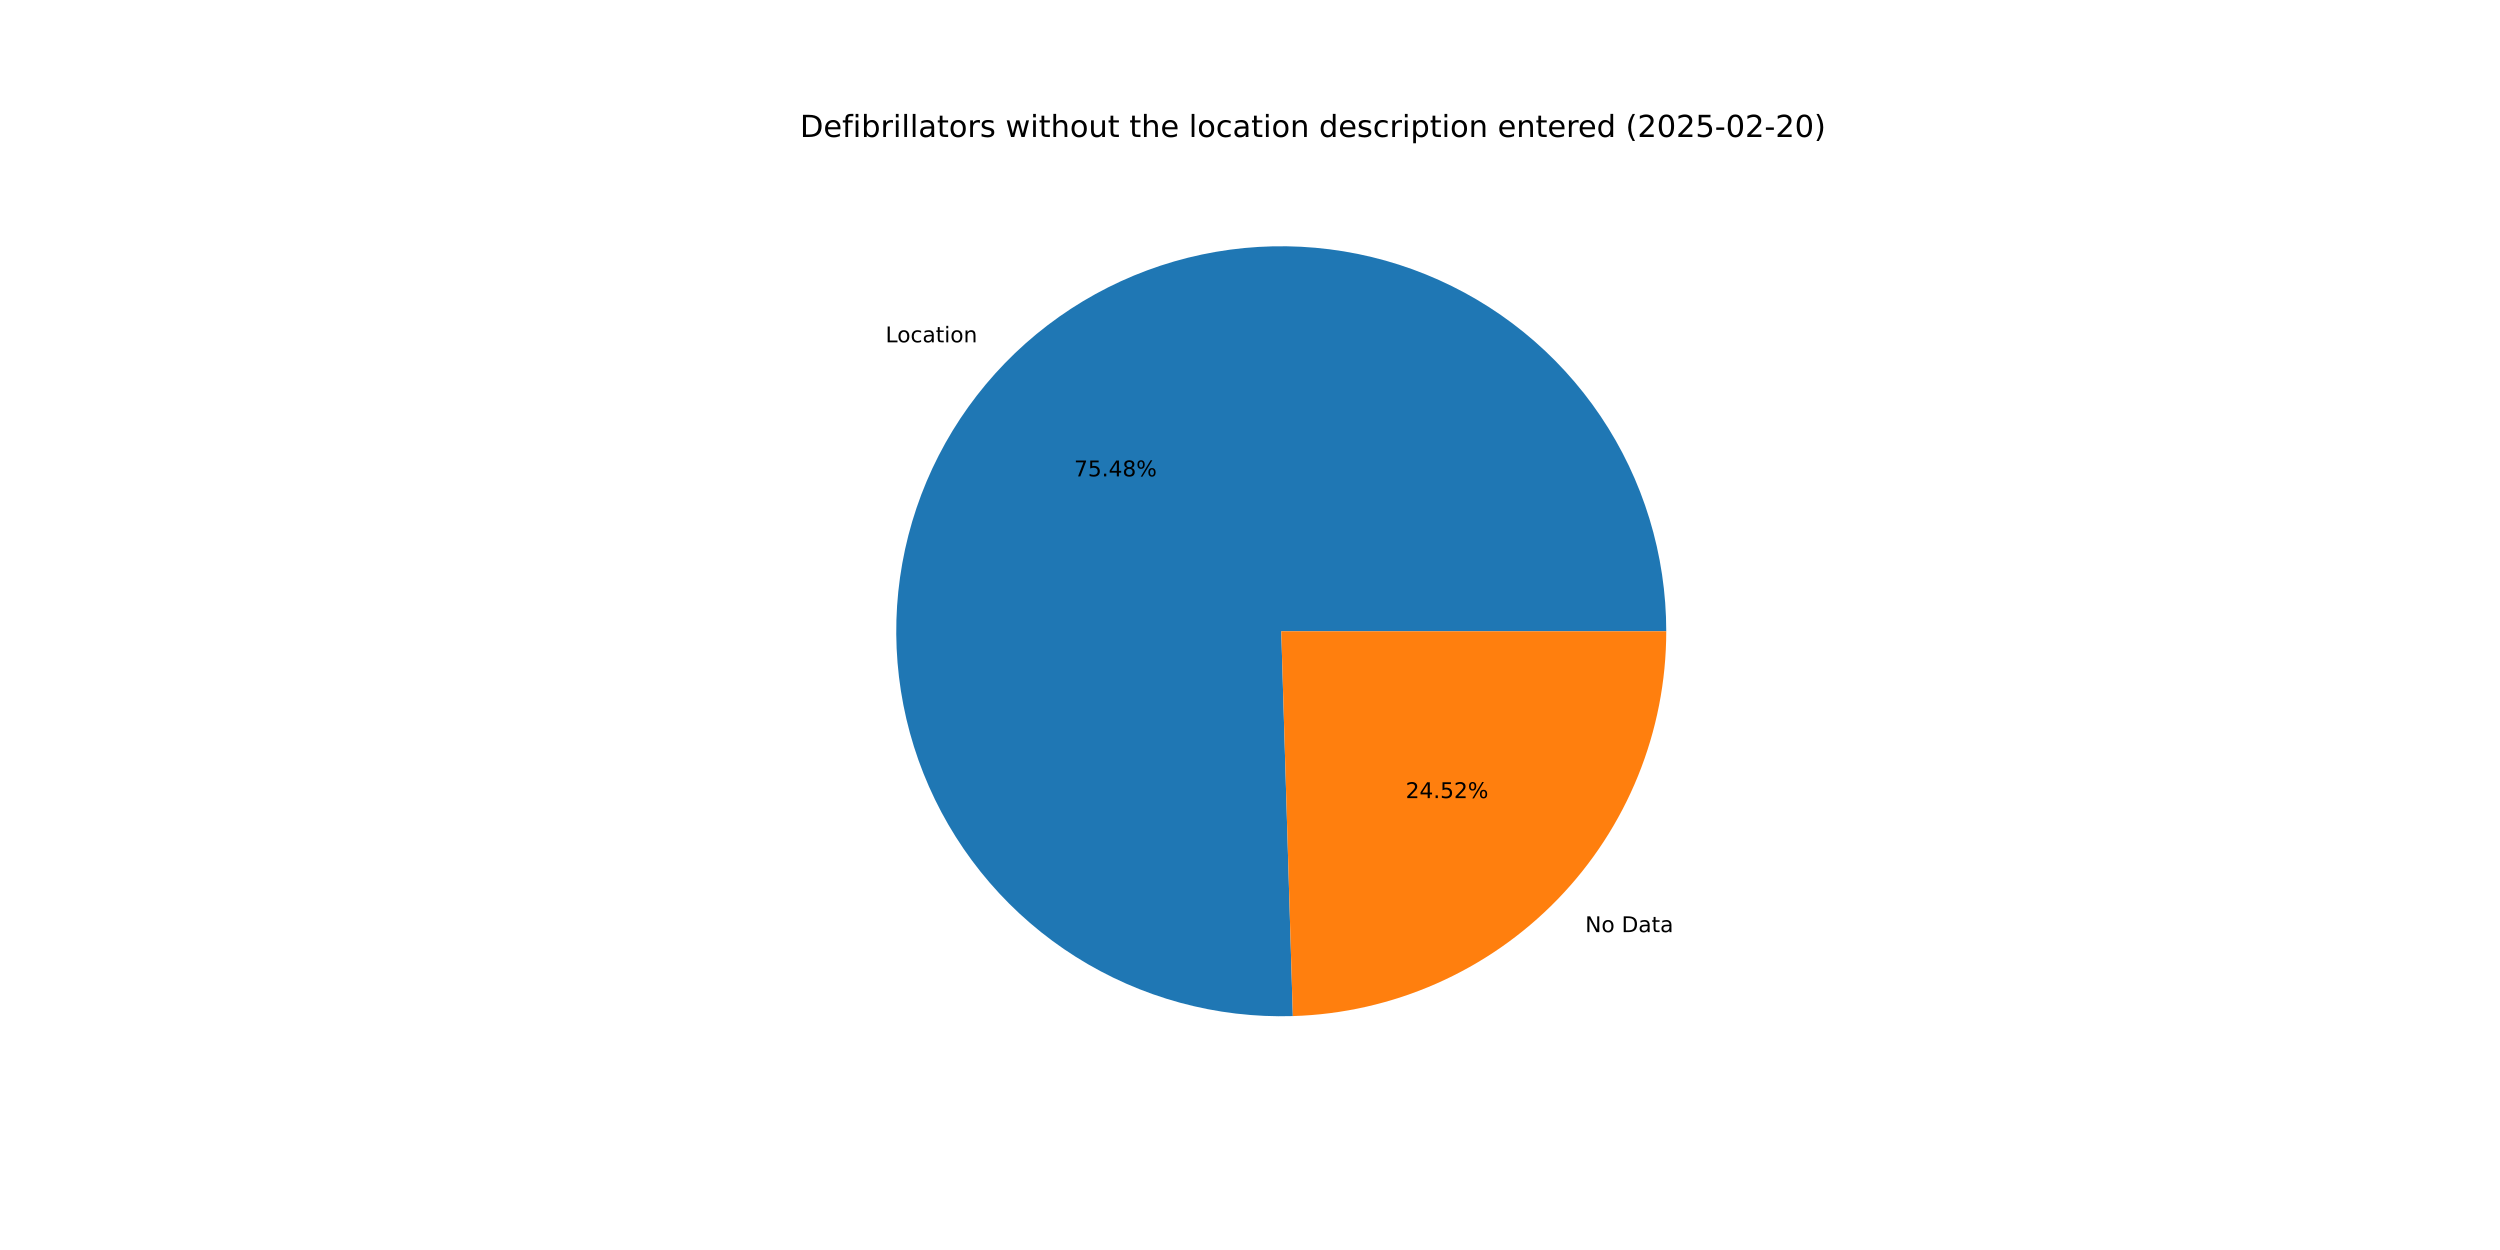
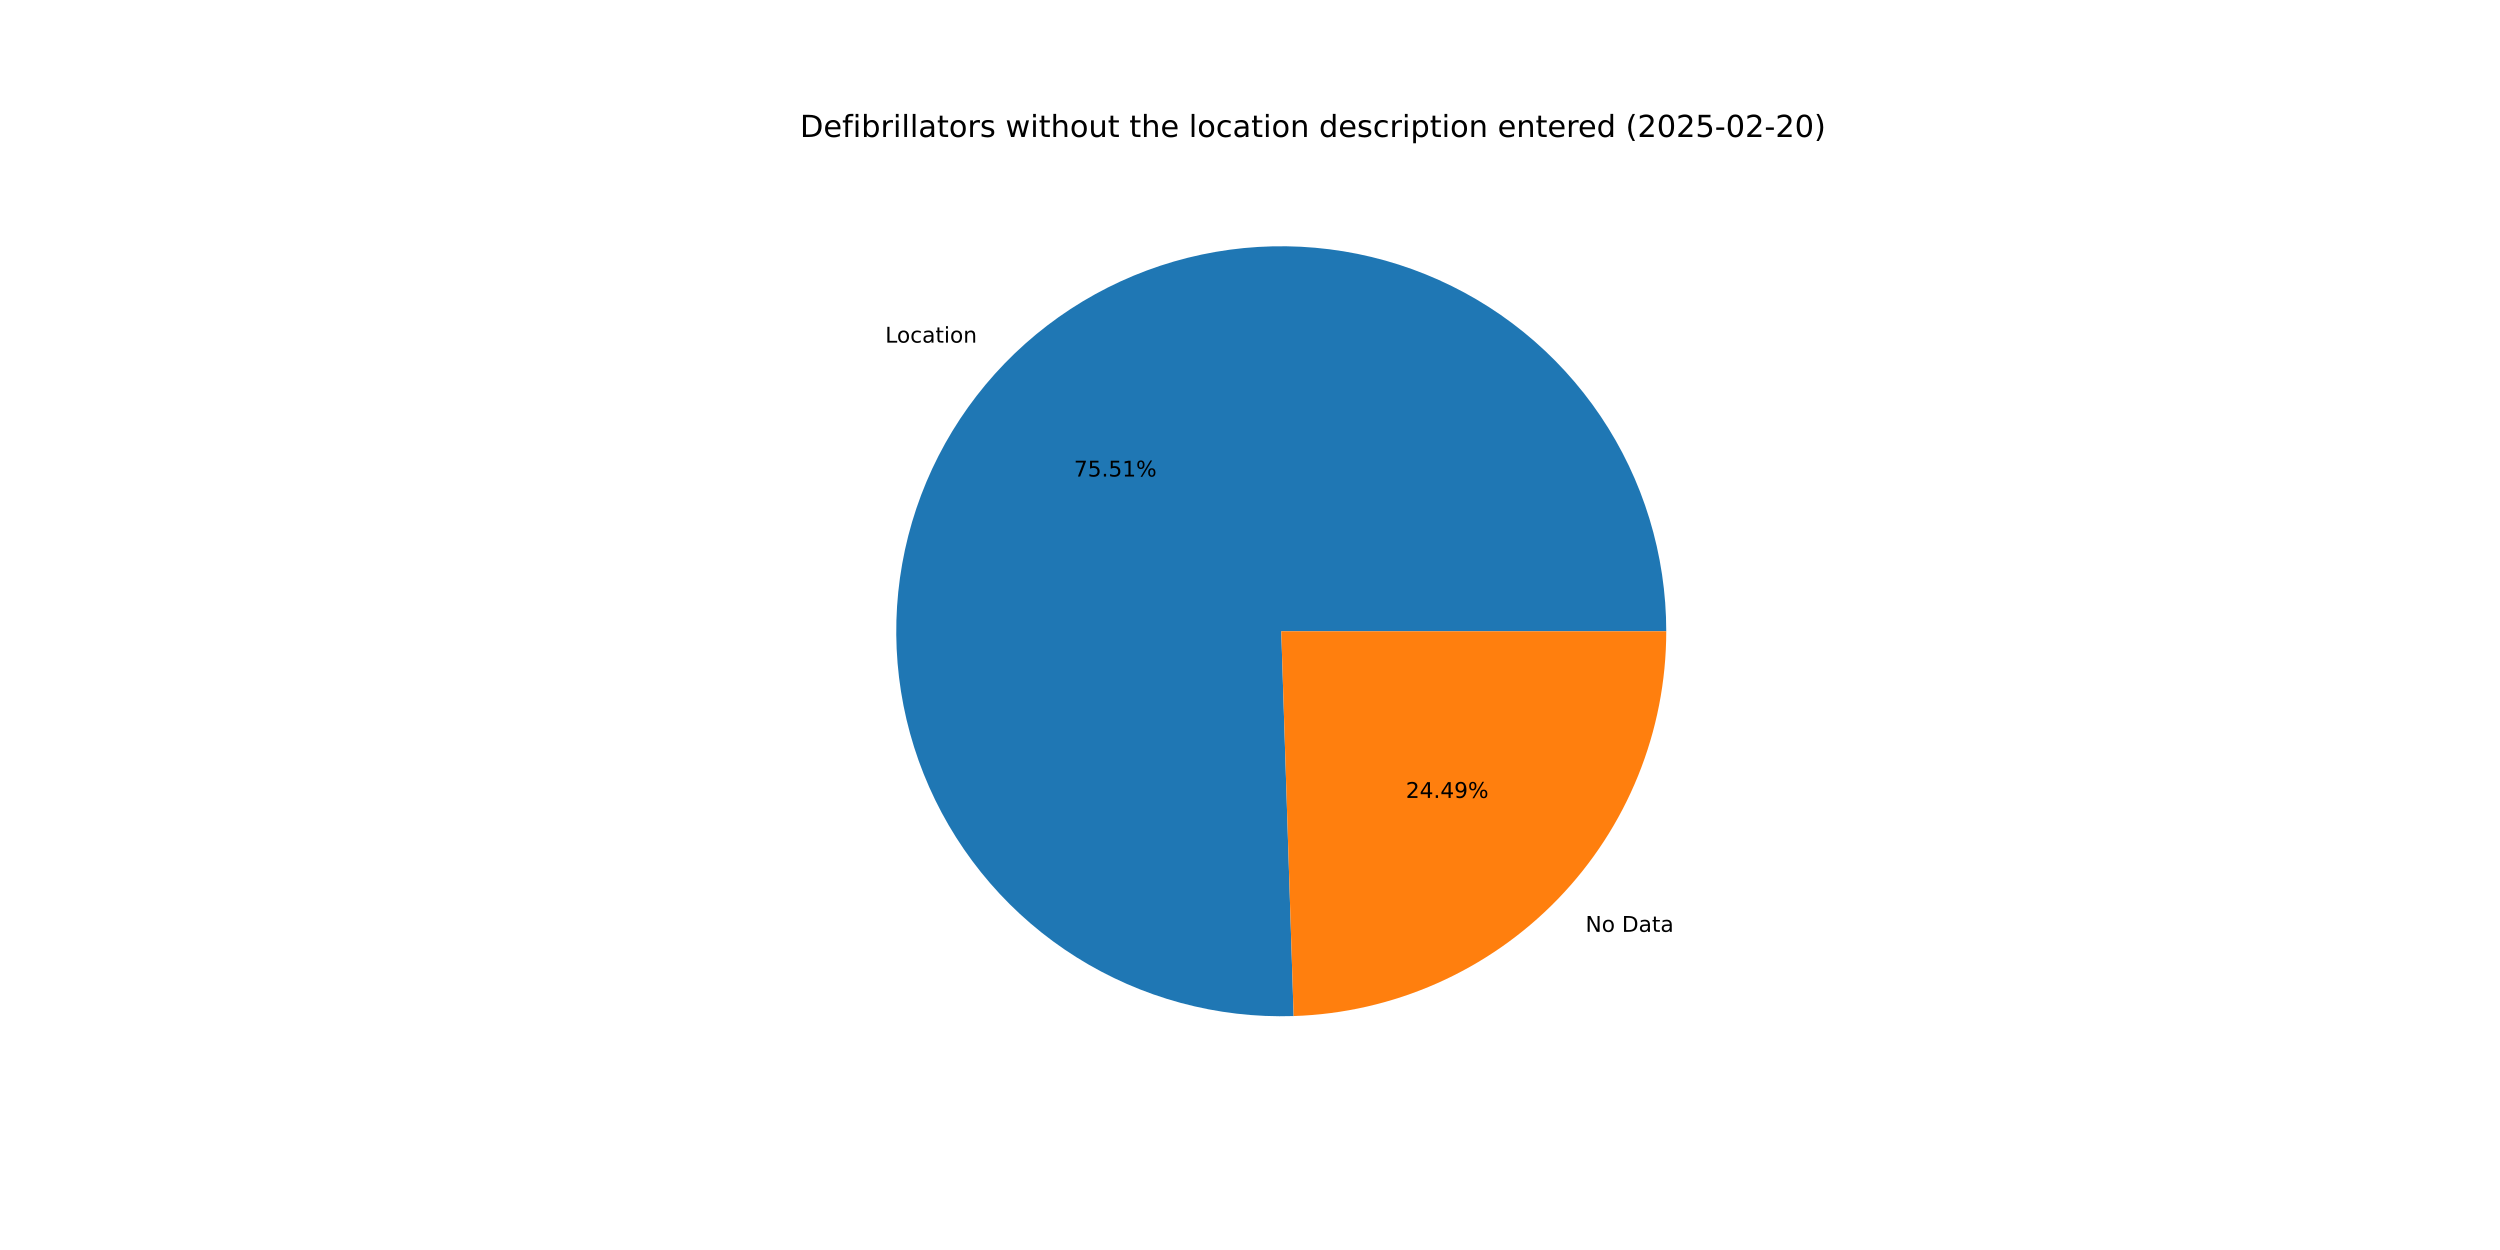
<svg xmlns="http://www.w3.org/2000/svg" xmlns:xlink="http://www.w3.org/1999/xlink" width="1152pt" height="576pt" viewBox="0 0 1152 576" version="1.1">
  <defs>
    <style type="text/css">*{stroke-linejoin: round; stroke-linecap: butt}</style>
  </defs>
  <g id="figure_1">
    <g id="patch_1">
      <path d="M 0 576  L 1152 576  L 1152 0  L 0 0  z " style="fill: #ffffff" />
    </g>
    <g id="axes_1">
      <g id="patch_2">
-         <path d="M 767.808 290.88  C 767.808 273.32 765.201 255.856 760.072 239.062  C 754.943 222.267 747.348 206.327 737.537 191.763  C 727.727 177.199 715.808 164.172 702.171 153.109  C 688.534 142.045 673.329 133.068 657.056 126.47  C 640.782 119.872 623.618 115.727 606.127 114.17  C 588.636 112.614 571.01 113.663 553.827 117.283  C 536.644 120.903 520.093 127.054 504.717 135.535  C 489.341 144.016 475.308 154.734 463.08 167.336  C 450.851 179.938 440.561 194.287 432.546 209.912  C 424.532 225.536 418.882 242.265 415.78 259.549  C 412.679 276.833 412.161 294.483 414.244 311.919  C 416.326 329.355 420.986 346.386 428.071 362.454  C 435.155 378.522 444.587 393.449 456.055 406.747  C 467.524 420.045 480.904 431.566 495.757 440.934  C 510.609 450.302 526.771 457.413 543.712 462.035  C 560.654 466.656 578.188 468.736 595.74 468.208  L 590.4 290.88  z " style="fill: #1f77b4" />
+         <path d="M 767.808 290.88  C 767.808 273.312 765.198 255.841 760.065 239.04  C 754.931 222.238 747.331 206.293 737.512 191.725  C 727.693 177.157 715.764 164.128 702.117 153.065  C 688.469 142.002 673.254 133.028 656.97 126.435  C 640.686 119.843 623.512 115.706 606.012 114.16  C 588.512 112.614 570.879 113.676 553.692 117.311  C 536.504 120.946 519.951 127.114 504.575 135.613  C 489.2 144.112 475.172 154.848 462.951 167.469  C 450.73 180.09 440.451 194.456 432.452 210.097  C 424.452 225.738 418.82 242.481 415.74 259.777  C 412.66 277.073 412.166 294.731 414.274 312.172  C 416.383 329.613 421.07 346.644 428.183 362.708  C 435.296 378.772 444.756 393.69 456.252 406.974  C 467.748 420.258 481.154 431.762 496.031 441.107  C 510.907 450.452 527.089 457.535 544.047 462.125  C 561.005 466.716 578.551 468.762 596.11 468.196  L 590.4 290.88  z " style="fill: #1f77b4" />
      </g>
      <g id="patch_3">
-         <path d="M 595.74 468.208  C 641.83 466.82 685.61 447.516 717.72 414.424  C 749.831 381.332 767.808 336.99 767.808 290.88  L 590.4 290.88  z " style="fill: #ff7f0e" />
+         <path d="M 596.11 468.196  C 642.132 466.714 685.817 447.371 717.849 414.291  C 749.881 381.212 767.808 336.927 767.808 290.88  L 590.4 290.88  z " style="fill: #ff7f0e" />
      </g>
      <g id="matplotlib.axis_1" />
      <g id="matplotlib.axis_2" />
      <g id="text_1">
-         <g transform="translate(408.0507 157.741) scale(0.1 -0.1)">
+         <g transform="translate(407.9091 157.8871) scale(0.1 -0.1)">
          <defs>
            <path id="DejaVuSans-4c" d="M 628 4666  L 1259 4666  L 1259 531  L 3531 531  L 3531 0  L 628 0  L 628 4666  z " transform="scale(0.015625)" />
            <path id="DejaVuSans-6f" d="M 1959 3097  Q 1497 3097 1228 2736  Q 959 2375 959 1747  Q 959 1119 1226 758  Q 1494 397 1959 397  Q 2419 397 2687 759  Q 2956 1122 2956 1747  Q 2956 2369 2687 2733  Q 2419 3097 1959 3097  z M 1959 3584  Q 2709 3584 3137 3096  Q 3566 2609 3566 1747  Q 3566 888 3137 398  Q 2709 -91 1959 -91  Q 1206 -91 779 398  Q 353 888 353 1747  Q 353 2609 779 3096  Q 1206 3584 1959 3584  z " transform="scale(0.015625)" />
            <path id="DejaVuSans-63" d="M 3122 3366  L 3122 2828  Q 2878 2963 2633 3030  Q 2388 3097 2138 3097  Q 1578 3097 1268 2742  Q 959 2388 959 1747  Q 959 1106 1268 751  Q 1578 397 2138 397  Q 2388 397 2633 464  Q 2878 531 3122 666  L 3122 134  Q 2881 22 2623 -34  Q 2366 -91 2075 -91  Q 1284 -91 818 406  Q 353 903 353 1747  Q 353 2603 823 3093  Q 1294 3584 2113 3584  Q 2378 3584 2631 3529  Q 2884 3475 3122 3366  z " transform="scale(0.015625)" />
            <path id="DejaVuSans-61" d="M 2194 1759  Q 1497 1759 1228 1600  Q 959 1441 959 1056  Q 959 750 1161 570  Q 1363 391 1709 391  Q 2188 391 2477 730  Q 2766 1069 2766 1631  L 2766 1759  L 2194 1759  z M 3341 1997  L 3341 0  L 2766 0  L 2766 531  Q 2569 213 2275 61  Q 1981 -91 1556 -91  Q 1019 -91 701 211  Q 384 513 384 1019  Q 384 1609 779 1909  Q 1175 2209 1959 2209  L 2766 2209  L 2766 2266  Q 2766 2663 2505 2880  Q 2244 3097 1772 3097  Q 1472 3097 1187 3025  Q 903 2953 641 2809  L 641 3341  Q 956 3463 1253 3523  Q 1550 3584 1831 3584  Q 2591 3584 2966 3190  Q 3341 2797 3341 1997  z " transform="scale(0.015625)" />
            <path id="DejaVuSans-74" d="M 1172 4494  L 1172 3500  L 2356 3500  L 2356 3053  L 1172 3053  L 1172 1153  Q 1172 725 1289 603  Q 1406 481 1766 481  L 2356 481  L 2356 0  L 1766 0  Q 1100 0 847 248  Q 594 497 594 1153  L 594 3053  L 172 3053  L 172 3500  L 594 3500  L 594 4494  L 1172 4494  z " transform="scale(0.015625)" />
            <path id="DejaVuSans-69" d="M 603 3500  L 1178 3500  L 1178 0  L 603 0  L 603 3500  z M 603 4863  L 1178 4863  L 1178 4134  L 603 4134  L 603 4863  z " transform="scale(0.015625)" />
            <path id="DejaVuSans-6e" d="M 3513 2113  L 3513 0  L 2938 0  L 2938 2094  Q 2938 2591 2744 2837  Q 2550 3084 2163 3084  Q 1697 3084 1428 2787  Q 1159 2491 1159 1978  L 1159 0  L 581 0  L 581 3500  L 1159 3500  L 1159 2956  Q 1366 3272 1645 3428  Q 1925 3584 2291 3584  Q 2894 3584 3203 3211  Q 3513 2838 3513 2113  z " transform="scale(0.015625)" />
          </defs>
          <use xlink:href="#DejaVuSans-4c" />
          <use xlink:href="#DejaVuSans-6f" x="53.963" />
          <use xlink:href="#DejaVuSans-63" x="115.145" />
          <use xlink:href="#DejaVuSans-61" x="170.125" />
          <use xlink:href="#DejaVuSans-74" x="231.404" />
          <use xlink:href="#DejaVuSans-69" x="270.613" />
          <use xlink:href="#DejaVuSans-6f" x="298.396" />
          <use xlink:href="#DejaVuSans-6e" x="359.578" />
        </g>
      </g>
      <g id="text_2">
-         <g transform="translate(494.9429 219.513) scale(0.1 -0.1)">
+         <g transform="translate(494.8657 219.5927) scale(0.1 -0.1)">
          <defs>
            <path id="DejaVuSans-37" d="M 525 4666  L 3525 4666  L 3525 4397  L 1831 0  L 1172 0  L 2766 4134  L 525 4134  L 525 4666  z " transform="scale(0.015625)" />
            <path id="DejaVuSans-35" d="M 691 4666  L 3169 4666  L 3169 4134  L 1269 4134  L 1269 2991  Q 1406 3038 1543 3061  Q 1681 3084 1819 3084  Q 2600 3084 3056 2656  Q 3513 2228 3513 1497  Q 3513 744 3044 326  Q 2575 -91 1722 -91  Q 1428 -91 1123 -41  Q 819 9 494 109  L 494 744  Q 775 591 1075 516  Q 1375 441 1709 441  Q 2250 441 2565 725  Q 2881 1009 2881 1497  Q 2881 1984 2565 2268  Q 2250 2553 1709 2553  Q 1456 2553 1204 2497  Q 953 2441 691 2322  L 691 4666  z " transform="scale(0.015625)" />
            <path id="DejaVuSans-2e" d="M 684 794  L 1344 794  L 1344 0  L 684 0  L 684 794  z " transform="scale(0.015625)" />
-             <path id="DejaVuSans-34" d="M 2419 4116  L 825 1625  L 2419 1625  L 2419 4116  z M 2253 4666  L 3047 4666  L 3047 1625  L 3713 1625  L 3713 1100  L 3047 1100  L 3047 0  L 2419 0  L 2419 1100  L 313 1100  L 313 1709  L 2253 4666  z " transform="scale(0.015625)" />
-             <path id="DejaVuSans-38" d="M 2034 2216  Q 1584 2216 1326 1975  Q 1069 1734 1069 1313  Q 1069 891 1326 650  Q 1584 409 2034 409  Q 2484 409 2743 651  Q 3003 894 3003 1313  Q 3003 1734 2745 1975  Q 2488 2216 2034 2216  z M 1403 2484  Q 997 2584 770 2862  Q 544 3141 544 3541  Q 544 4100 942 4425  Q 1341 4750 2034 4750  Q 2731 4750 3128 4425  Q 3525 4100 3525 3541  Q 3525 3141 3298 2862  Q 3072 2584 2669 2484  Q 3125 2378 3379 2068  Q 3634 1759 3634 1313  Q 3634 634 3220 271  Q 2806 -91 2034 -91  Q 1263 -91 848 271  Q 434 634 434 1313  Q 434 1759 690 2068  Q 947 2378 1403 2484  z M 1172 3481  Q 1172 3119 1398 2916  Q 1625 2713 2034 2713  Q 2441 2713 2670 2916  Q 2900 3119 2900 3481  Q 2900 3844 2670 4047  Q 2441 4250 2034 4250  Q 1625 4250 1398 4047  Q 1172 3844 1172 3481  z " transform="scale(0.015625)" />
+             <path id="DejaVuSans-31" d="M 794 531  L 1825 531  L 1825 4091  L 703 3866  L 703 4441  L 1819 4666  L 2450 4666  L 2450 531  L 3481 531  L 3481 0  L 794 0  L 794 531  z " transform="scale(0.015625)" />
            <path id="DejaVuSans-25" d="M 4653 2053  Q 4381 2053 4226 1822  Q 4072 1591 4072 1178  Q 4072 772 4226 539  Q 4381 306 4653 306  Q 4919 306 5073 539  Q 5228 772 5228 1178  Q 5228 1588 5073 1820  Q 4919 2053 4653 2053  z M 4653 2450  Q 5147 2450 5437 2106  Q 5728 1763 5728 1178  Q 5728 594 5436 251  Q 5144 -91 4653 -91  Q 4153 -91 3862 251  Q 3572 594 3572 1178  Q 3572 1766 3864 2108  Q 4156 2450 4653 2450  z M 1428 4353  Q 1159 4353 1004 4120  Q 850 3888 850 3481  Q 850 3069 1003 2837  Q 1156 2606 1428 2606  Q 1700 2606 1854 2837  Q 2009 3069 2009 3481  Q 2009 3884 1853 4118  Q 1697 4353 1428 4353  z M 4250 4750  L 4750 4750  L 1831 -91  L 1331 -91  L 4250 4750  z M 1428 4750  Q 1922 4750 2215 4408  Q 2509 4066 2509 3481  Q 2509 2891 2217 2550  Q 1925 2209 1428 2209  Q 931 2209 642 2551  Q 353 2894 353 3481  Q 353 4063 643 4406  Q 934 4750 1428 4750  z " transform="scale(0.015625)" />
          </defs>
          <use xlink:href="#DejaVuSans-37" />
          <use xlink:href="#DejaVuSans-35" x="63.623" />
          <use xlink:href="#DejaVuSans-2e" x="127.246" />
-           <use xlink:href="#DejaVuSans-34" x="159.033" />
-           <use xlink:href="#DejaVuSans-38" x="222.656" />
+           <use xlink:href="#DejaVuSans-35" x="159.033" />
+           <use xlink:href="#DejaVuSans-31" x="222.656" />
          <use xlink:href="#DejaVuSans-25" x="286.279" />
        </g>
      </g>
      <g id="text_3">
-         <g transform="translate(730.4524 429.5378) scale(0.1 -0.1)">
+         <g transform="translate(730.594 429.3917) scale(0.1 -0.1)">
          <defs>
            <path id="DejaVuSans-4e" d="M 628 4666  L 1478 4666  L 3547 763  L 3547 4666  L 4159 4666  L 4159 0  L 3309 0  L 1241 3903  L 1241 0  L 628 0  L 628 4666  z " transform="scale(0.015625)" />
            <path id="DejaVuSans-20" transform="scale(0.015625)" />
            <path id="DejaVuSans-44" d="M 1259 4147  L 1259 519  L 2022 519  Q 2988 519 3436 956  Q 3884 1394 3884 2338  Q 3884 3275 3436 3711  Q 2988 4147 2022 4147  L 1259 4147  z M 628 4666  L 1925 4666  Q 3281 4666 3915 4102  Q 4550 3538 4550 2338  Q 4550 1131 3912 565  Q 3275 0 1925 0  L 628 0  L 628 4666  z " transform="scale(0.015625)" />
          </defs>
          <use xlink:href="#DejaVuSans-4e" />
          <use xlink:href="#DejaVuSans-6f" x="74.805" />
          <use xlink:href="#DejaVuSans-20" x="135.986" />
          <use xlink:href="#DejaVuSans-44" x="167.773" />
          <use xlink:href="#DejaVuSans-61" x="244.775" />
          <use xlink:href="#DejaVuSans-74" x="306.055" />
          <use xlink:href="#DejaVuSans-61" x="345.264" />
        </g>
      </g>
      <g id="text_4">
-         <g transform="translate(647.7274 367.7658) scale(0.1 -0.1)">
+         <g transform="translate(647.8046 367.6861) scale(0.1 -0.1)">
          <defs>
            <path id="DejaVuSans-32" d="M 1228 531  L 3431 531  L 3431 0  L 469 0  L 469 531  Q 828 903 1448 1529  Q 2069 2156 2228 2338  Q 2531 2678 2651 2914  Q 2772 3150 2772 3378  Q 2772 3750 2511 3984  Q 2250 4219 1831 4219  Q 1534 4219 1204 4116  Q 875 4013 500 3803  L 500 4441  Q 881 4594 1212 4672  Q 1544 4750 1819 4750  Q 2544 4750 2975 4387  Q 3406 4025 3406 3419  Q 3406 3131 3298 2873  Q 3191 2616 2906 2266  Q 2828 2175 2409 1742  Q 1991 1309 1228 531  z " transform="scale(0.015625)" />
+             <path id="DejaVuSans-34" d="M 2419 4116  L 825 1625  L 2419 1625  L 2419 4116  z M 2253 4666  L 3047 4666  L 3047 1625  L 3713 1625  L 3713 1100  L 3047 1100  L 3047 0  L 2419 0  L 2419 1100  L 313 1100  L 313 1709  L 2253 4666  z " transform="scale(0.015625)" />
+             <path id="DejaVuSans-39" d="M 703 97  L 703 672  Q 941 559 1184 500  Q 1428 441 1663 441  Q 2288 441 2617 861  Q 2947 1281 2994 2138  Q 2813 1869 2534 1725  Q 2256 1581 1919 1581  Q 1219 1581 811 2004  Q 403 2428 403 3163  Q 403 3881 828 4315  Q 1253 4750 1959 4750  Q 2769 4750 3195 4129  Q 3622 3509 3622 2328  Q 3622 1225 3098 567  Q 2575 -91 1691 -91  Q 1453 -91 1209 -44  Q 966 3 703 97  z M 1959 2075  Q 2384 2075 2632 2365  Q 2881 2656 2881 3163  Q 2881 3666 2632 3958  Q 2384 4250 1959 4250  Q 1534 4250 1286 3958  Q 1038 3666 1038 3163  Q 1038 2656 1286 2365  Q 1534 2075 1959 2075  z " transform="scale(0.015625)" />
          </defs>
          <use xlink:href="#DejaVuSans-32" />
          <use xlink:href="#DejaVuSans-34" x="63.623" />
          <use xlink:href="#DejaVuSans-2e" x="127.246" />
-           <use xlink:href="#DejaVuSans-35" x="159.033" />
-           <use xlink:href="#DejaVuSans-32" x="222.656" />
+           <use xlink:href="#DejaVuSans-34" x="159.033" />
+           <use xlink:href="#DejaVuSans-39" x="222.656" />
          <use xlink:href="#DejaVuSans-25" x="286.279" />
        </g>
      </g>
      <g id="text_5">
        <g transform="translate(368.64 63.12) scale(0.14 -0.14)">
          <defs>
            <path id="DejaVuSans-65" d="M 3597 1894  L 3597 1613  L 953 1613  Q 991 1019 1311 708  Q 1631 397 2203 397  Q 2534 397 2845 478  Q 3156 559 3463 722  L 3463 178  Q 3153 47 2828 -22  Q 2503 -91 2169 -91  Q 1331 -91 842 396  Q 353 884 353 1716  Q 353 2575 817 3079  Q 1281 3584 2069 3584  Q 2775 3584 3186 3129  Q 3597 2675 3597 1894  z M 3022 2063  Q 3016 2534 2758 2815  Q 2500 3097 2075 3097  Q 1594 3097 1305 2825  Q 1016 2553 972 2059  L 3022 2063  z " transform="scale(0.015625)" />
            <path id="DejaVuSans-66" d="M 2375 4863  L 2375 4384  L 1825 4384  Q 1516 4384 1395 4259  Q 1275 4134 1275 3809  L 1275 3500  L 2222 3500  L 2222 3053  L 1275 3053  L 1275 0  L 697 0  L 697 3053  L 147 3053  L 147 3500  L 697 3500  L 697 3744  Q 697 4328 969 4595  Q 1241 4863 1831 4863  L 2375 4863  z " transform="scale(0.015625)" />
            <path id="DejaVuSans-62" d="M 3116 1747  Q 3116 2381 2855 2742  Q 2594 3103 2138 3103  Q 1681 3103 1420 2742  Q 1159 2381 1159 1747  Q 1159 1113 1420 752  Q 1681 391 2138 391  Q 2594 391 2855 752  Q 3116 1113 3116 1747  z M 1159 2969  Q 1341 3281 1617 3432  Q 1894 3584 2278 3584  Q 2916 3584 3314 3078  Q 3713 2572 3713 1747  Q 3713 922 3314 415  Q 2916 -91 2278 -91  Q 1894 -91 1617 61  Q 1341 213 1159 525  L 1159 0  L 581 0  L 581 4863  L 1159 4863  L 1159 2969  z " transform="scale(0.015625)" />
            <path id="DejaVuSans-72" d="M 2631 2963  Q 2534 3019 2420 3045  Q 2306 3072 2169 3072  Q 1681 3072 1420 2755  Q 1159 2438 1159 1844  L 1159 0  L 581 0  L 581 3500  L 1159 3500  L 1159 2956  Q 1341 3275 1631 3429  Q 1922 3584 2338 3584  Q 2397 3584 2469 3576  Q 2541 3569 2628 3553  L 2631 2963  z " transform="scale(0.015625)" />
            <path id="DejaVuSans-6c" d="M 603 4863  L 1178 4863  L 1178 0  L 603 0  L 603 4863  z " transform="scale(0.015625)" />
            <path id="DejaVuSans-73" d="M 2834 3397  L 2834 2853  Q 2591 2978 2328 3040  Q 2066 3103 1784 3103  Q 1356 3103 1142 2972  Q 928 2841 928 2578  Q 928 2378 1081 2264  Q 1234 2150 1697 2047  L 1894 2003  Q 2506 1872 2764 1633  Q 3022 1394 3022 966  Q 3022 478 2636 193  Q 2250 -91 1575 -91  Q 1294 -91 989 -36  Q 684 19 347 128  L 347 722  Q 666 556 975 473  Q 1284 391 1588 391  Q 1994 391 2212 530  Q 2431 669 2431 922  Q 2431 1156 2273 1281  Q 2116 1406 1581 1522  L 1381 1569  Q 847 1681 609 1914  Q 372 2147 372 2553  Q 372 3047 722 3315  Q 1072 3584 1716 3584  Q 2034 3584 2315 3537  Q 2597 3491 2834 3397  z " transform="scale(0.015625)" />
            <path id="DejaVuSans-77" d="M 269 3500  L 844 3500  L 1563 769  L 2278 3500  L 2956 3500  L 3675 769  L 4391 3500  L 4966 3500  L 4050 0  L 3372 0  L 2619 2869  L 1863 0  L 1184 0  L 269 3500  z " transform="scale(0.015625)" />
            <path id="DejaVuSans-68" d="M 3513 2113  L 3513 0  L 2938 0  L 2938 2094  Q 2938 2591 2744 2837  Q 2550 3084 2163 3084  Q 1697 3084 1428 2787  Q 1159 2491 1159 1978  L 1159 0  L 581 0  L 581 4863  L 1159 4863  L 1159 2956  Q 1366 3272 1645 3428  Q 1925 3584 2291 3584  Q 2894 3584 3203 3211  Q 3513 2838 3513 2113  z " transform="scale(0.015625)" />
            <path id="DejaVuSans-75" d="M 544 1381  L 544 3500  L 1119 3500  L 1119 1403  Q 1119 906 1312 657  Q 1506 409 1894 409  Q 2359 409 2629 706  Q 2900 1003 2900 1516  L 2900 3500  L 3475 3500  L 3475 0  L 2900 0  L 2900 538  Q 2691 219 2414 64  Q 2138 -91 1772 -91  Q 1169 -91 856 284  Q 544 659 544 1381  z M 1991 3584  L 1991 3584  z " transform="scale(0.015625)" />
            <path id="DejaVuSans-64" d="M 2906 2969  L 2906 4863  L 3481 4863  L 3481 0  L 2906 0  L 2906 525  Q 2725 213 2448 61  Q 2172 -91 1784 -91  Q 1150 -91 751 415  Q 353 922 353 1747  Q 353 2572 751 3078  Q 1150 3584 1784 3584  Q 2172 3584 2448 3432  Q 2725 3281 2906 2969  z M 947 1747  Q 947 1113 1208 752  Q 1469 391 1925 391  Q 2381 391 2643 752  Q 2906 1113 2906 1747  Q 2906 2381 2643 2742  Q 2381 3103 1925 3103  Q 1469 3103 1208 2742  Q 947 2381 947 1747  z " transform="scale(0.015625)" />
            <path id="DejaVuSans-70" d="M 1159 525  L 1159 -1331  L 581 -1331  L 581 3500  L 1159 3500  L 1159 2969  Q 1341 3281 1617 3432  Q 1894 3584 2278 3584  Q 2916 3584 3314 3078  Q 3713 2572 3713 1747  Q 3713 922 3314 415  Q 2916 -91 2278 -91  Q 1894 -91 1617 61  Q 1341 213 1159 525  z M 3116 1747  Q 3116 2381 2855 2742  Q 2594 3103 2138 3103  Q 1681 3103 1420 2742  Q 1159 2381 1159 1747  Q 1159 1113 1420 752  Q 1681 391 2138 391  Q 2594 391 2855 752  Q 3116 1113 3116 1747  z " transform="scale(0.015625)" />
            <path id="DejaVuSans-28" d="M 1984 4856  Q 1566 4138 1362 3434  Q 1159 2731 1159 2009  Q 1159 1288 1364 580  Q 1569 -128 1984 -844  L 1484 -844  Q 1016 -109 783 600  Q 550 1309 550 2009  Q 550 2706 781 3412  Q 1013 4119 1484 4856  L 1984 4856  z " transform="scale(0.015625)" />
            <path id="DejaVuSans-30" d="M 2034 4250  Q 1547 4250 1301 3770  Q 1056 3291 1056 2328  Q 1056 1369 1301 889  Q 1547 409 2034 409  Q 2525 409 2770 889  Q 3016 1369 3016 2328  Q 3016 3291 2770 3770  Q 2525 4250 2034 4250  z M 2034 4750  Q 2819 4750 3233 4129  Q 3647 3509 3647 2328  Q 3647 1150 3233 529  Q 2819 -91 2034 -91  Q 1250 -91 836 529  Q 422 1150 422 2328  Q 422 3509 836 4129  Q 1250 4750 2034 4750  z " transform="scale(0.015625)" />
            <path id="DejaVuSans-2d" d="M 313 2009  L 1997 2009  L 1997 1497  L 313 1497  L 313 2009  z " transform="scale(0.015625)" />
            <path id="DejaVuSans-29" d="M 513 4856  L 1013 4856  Q 1481 4119 1714 3412  Q 1947 2706 1947 2009  Q 1947 1309 1714 600  Q 1481 -109 1013 -844  L 513 -844  Q 928 -128 1133 580  Q 1338 1288 1338 2009  Q 1338 2731 1133 3434  Q 928 4138 513 4856  z " transform="scale(0.015625)" />
          </defs>
          <use xlink:href="#DejaVuSans-44" />
          <use xlink:href="#DejaVuSans-65" x="77.002" />
          <use xlink:href="#DejaVuSans-66" x="138.525" />
          <use xlink:href="#DejaVuSans-69" x="173.73" />
          <use xlink:href="#DejaVuSans-62" x="201.514" />
          <use xlink:href="#DejaVuSans-72" x="264.99" />
          <use xlink:href="#DejaVuSans-69" x="306.104" />
          <use xlink:href="#DejaVuSans-6c" x="333.887" />
          <use xlink:href="#DejaVuSans-6c" x="361.67" />
          <use xlink:href="#DejaVuSans-61" x="389.453" />
          <use xlink:href="#DejaVuSans-74" x="450.732" />
          <use xlink:href="#DejaVuSans-6f" x="489.941" />
          <use xlink:href="#DejaVuSans-72" x="551.123" />
          <use xlink:href="#DejaVuSans-73" x="592.236" />
          <use xlink:href="#DejaVuSans-20" x="644.336" />
          <use xlink:href="#DejaVuSans-77" x="676.123" />
          <use xlink:href="#DejaVuSans-69" x="757.91" />
          <use xlink:href="#DejaVuSans-74" x="785.693" />
          <use xlink:href="#DejaVuSans-68" x="824.902" />
          <use xlink:href="#DejaVuSans-6f" x="888.281" />
          <use xlink:href="#DejaVuSans-75" x="949.463" />
          <use xlink:href="#DejaVuSans-74" x="1012.842" />
          <use xlink:href="#DejaVuSans-20" x="1052.051" />
          <use xlink:href="#DejaVuSans-74" x="1083.838" />
          <use xlink:href="#DejaVuSans-68" x="1123.047" />
          <use xlink:href="#DejaVuSans-65" x="1186.426" />
          <use xlink:href="#DejaVuSans-20" x="1247.949" />
          <use xlink:href="#DejaVuSans-6c" x="1279.736" />
          <use xlink:href="#DejaVuSans-6f" x="1307.52" />
          <use xlink:href="#DejaVuSans-63" x="1368.701" />
          <use xlink:href="#DejaVuSans-61" x="1423.682" />
          <use xlink:href="#DejaVuSans-74" x="1484.961" />
          <use xlink:href="#DejaVuSans-69" x="1524.17" />
          <use xlink:href="#DejaVuSans-6f" x="1551.953" />
          <use xlink:href="#DejaVuSans-6e" x="1613.135" />
          <use xlink:href="#DejaVuSans-20" x="1676.514" />
          <use xlink:href="#DejaVuSans-64" x="1708.301" />
          <use xlink:href="#DejaVuSans-65" x="1771.777" />
          <use xlink:href="#DejaVuSans-73" x="1833.301" />
          <use xlink:href="#DejaVuSans-63" x="1885.4" />
          <use xlink:href="#DejaVuSans-72" x="1940.381" />
          <use xlink:href="#DejaVuSans-69" x="1981.494" />
          <use xlink:href="#DejaVuSans-70" x="2009.277" />
          <use xlink:href="#DejaVuSans-74" x="2072.754" />
          <use xlink:href="#DejaVuSans-69" x="2111.963" />
          <use xlink:href="#DejaVuSans-6f" x="2139.746" />
          <use xlink:href="#DejaVuSans-6e" x="2200.928" />
          <use xlink:href="#DejaVuSans-20" x="2264.307" />
          <use xlink:href="#DejaVuSans-65" x="2296.094" />
          <use xlink:href="#DejaVuSans-6e" x="2357.617" />
          <use xlink:href="#DejaVuSans-74" x="2420.996" />
          <use xlink:href="#DejaVuSans-65" x="2460.205" />
          <use xlink:href="#DejaVuSans-72" x="2521.729" />
          <use xlink:href="#DejaVuSans-65" x="2560.592" />
          <use xlink:href="#DejaVuSans-64" x="2622.115" />
          <use xlink:href="#DejaVuSans-20" x="2685.592" />
          <use xlink:href="#DejaVuSans-28" x="2717.379" />
          <use xlink:href="#DejaVuSans-32" x="2756.393" />
          <use xlink:href="#DejaVuSans-30" x="2820.016" />
          <use xlink:href="#DejaVuSans-32" x="2883.639" />
          <use xlink:href="#DejaVuSans-35" x="2947.262" />
          <use xlink:href="#DejaVuSans-2d" x="3010.885" />
          <use xlink:href="#DejaVuSans-30" x="3046.969" />
          <use xlink:href="#DejaVuSans-32" x="3110.592" />
          <use xlink:href="#DejaVuSans-2d" x="3174.215" />
          <use xlink:href="#DejaVuSans-32" x="3210.299" />
          <use xlink:href="#DejaVuSans-30" x="3273.922" />
          <use xlink:href="#DejaVuSans-29" x="3337.545" />
        </g>
      </g>
    </g>
  </g>
</svg>
